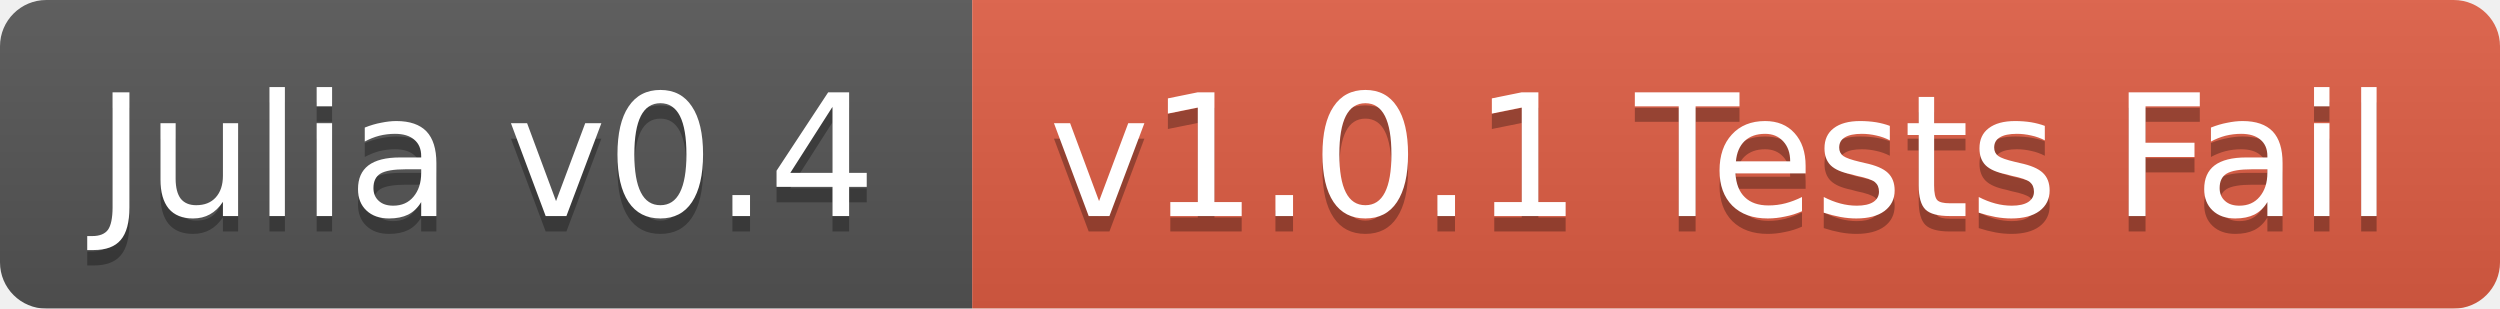
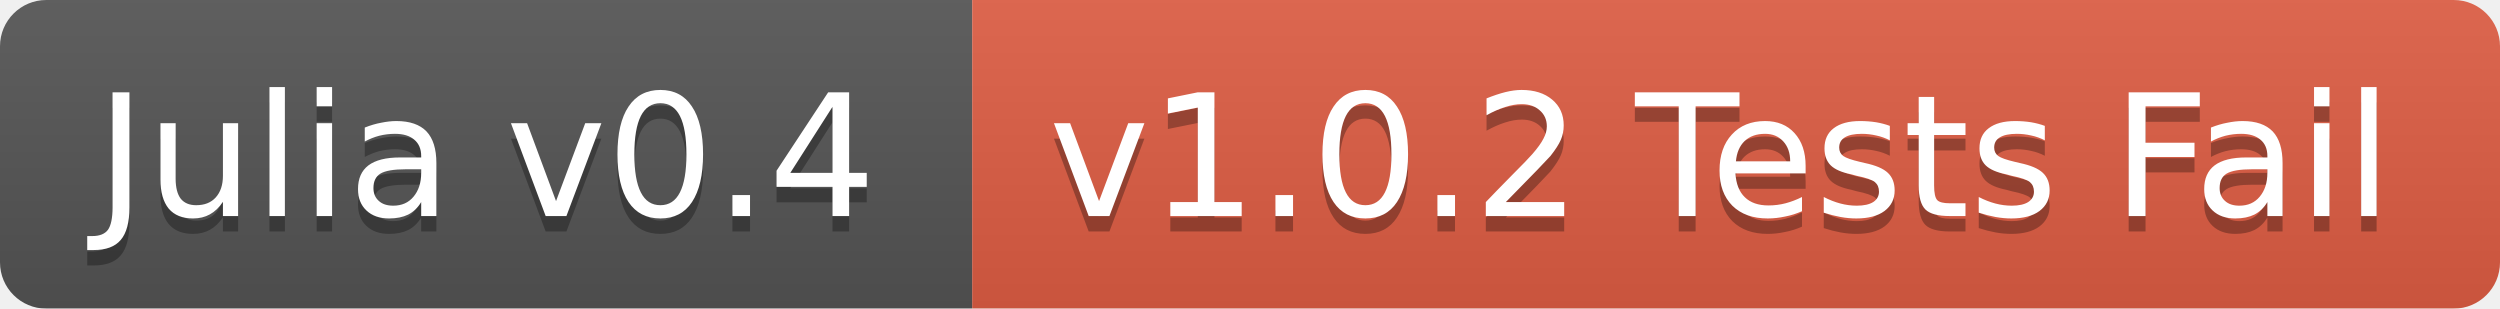
<svg xmlns="http://www.w3.org/2000/svg" width="162" height="20">
  <linearGradient id="b" x2="0" y2="100%">
    <stop offset="0" stop-color="#bbb" stop-opacity=".1" />
    <stop offset="1" stop-opacity=".1" />
  </linearGradient>
  <mask id="a">
    <rect width="162" height="20" rx="3" fill="#fff" />
  </mask>
  <g mask="url(#a)">
    <path fill="#555" d="M0 0h63v20H0z" />
    <path fill="#e05d44" d="M63 0h99v20H63z" />
    <path fill="url(#b)" d="M0 0h162v20H0z" />
  </g>
  <g fill="#fff" text-anchor="middle" font-family="DejaVu Sans,Verdana,Geneva,sans-serif" font-size="11">
    <text x="31.5" y="15" fill="#010101" fill-opacity=".3">Julia v0.4</text>
    <text x="31.5" y="14">Julia v0.4</text>
-     <text x="111.5" y="15" fill="#010101" fill-opacity=".3">v1.0.1 Tests Fail</text>
-     <text x="111.5" y="14">v1.0.1 Tests Fail</text>
+     <text x="111.5" y="15" fill="#010101" fill-opacity=".3">v1.0.2 Tests Fail</text>
+     <text x="111.5" y="14">v1.0.2 Tests Fail</text>
  </g>
</svg>
